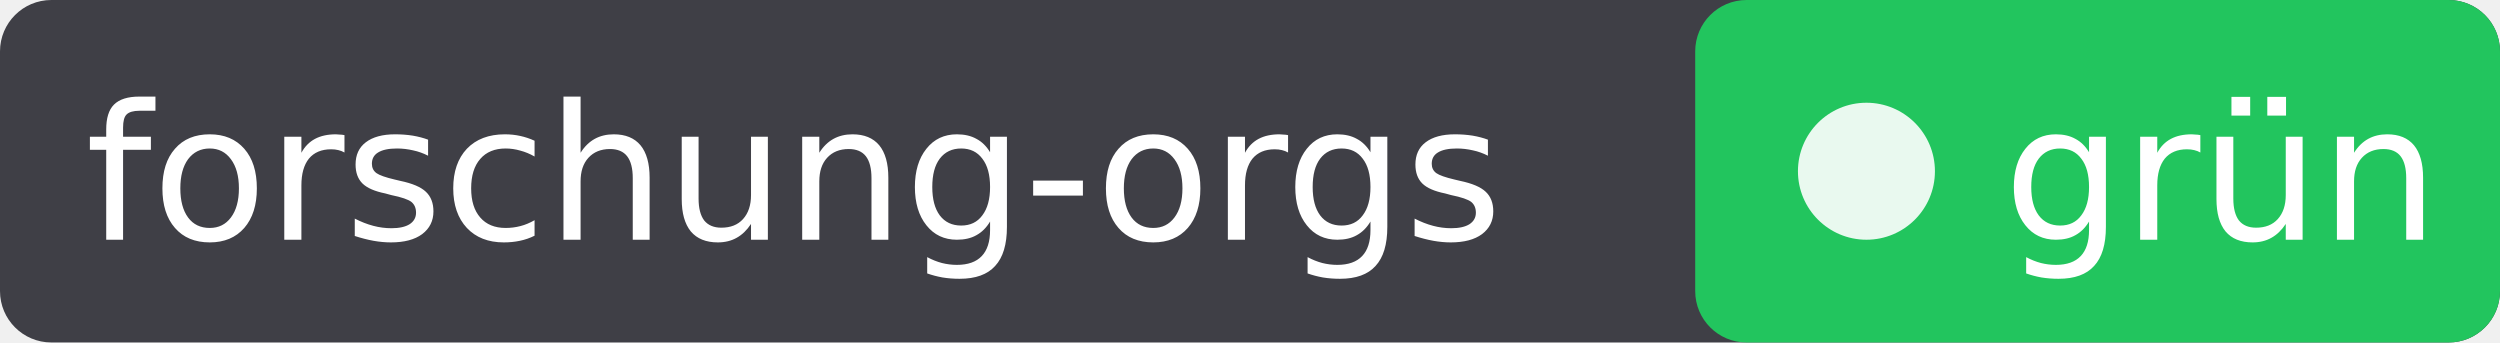
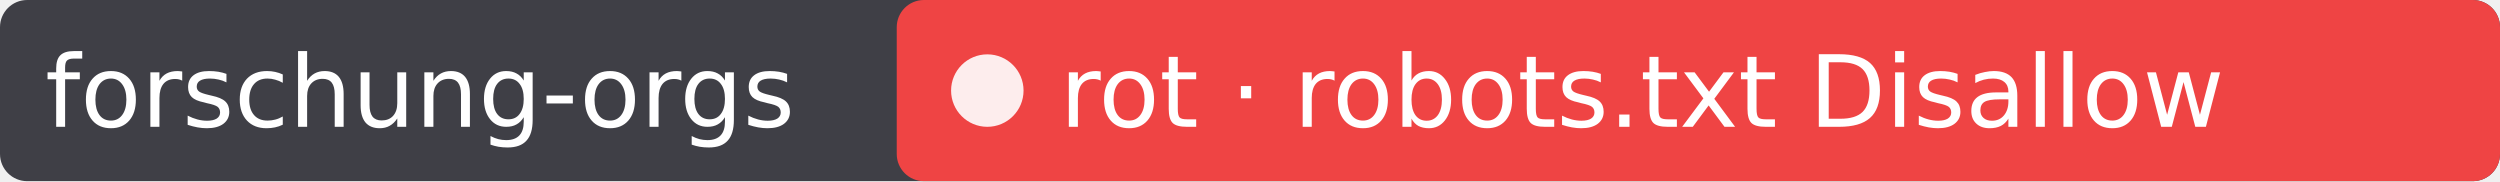
- <svg xmlns="http://www.w3.org/2000/svg" width="146" height="20" role="img" aria-label="forschung-orgs: grün">
-   <rect width="146" height="20" rx="3" fill="#3f3f46" />
-   <rect x="99" width="47" height="20" rx="3" fill="#22c55e" />
+ <svg xmlns="http://www.w3.org/2000/svg" width="276" height="20" role="img" aria-label="forschung-orgs: rot · robots.txt Disallow">
+   <rect width="276" height="20" rx="3" fill="#3f3f46" />
+   <rect x="99" width="177" height="20" rx="3" fill="#ef4444" />
  <circle cx="109" cy="10" r="4" fill="#fff" fill-opacity=".9" />
  <g fill="#fff" font-family="Verdana,DejaVu Sans,sans-serif" font-size="11">
    <text x="5" y="14">forschung-orgs</text>
-     <text x="117" y="14">grün</text>
+     <text x="117" y="14">rot · robots.txt Disallow</text>
  </g>
</svg>
